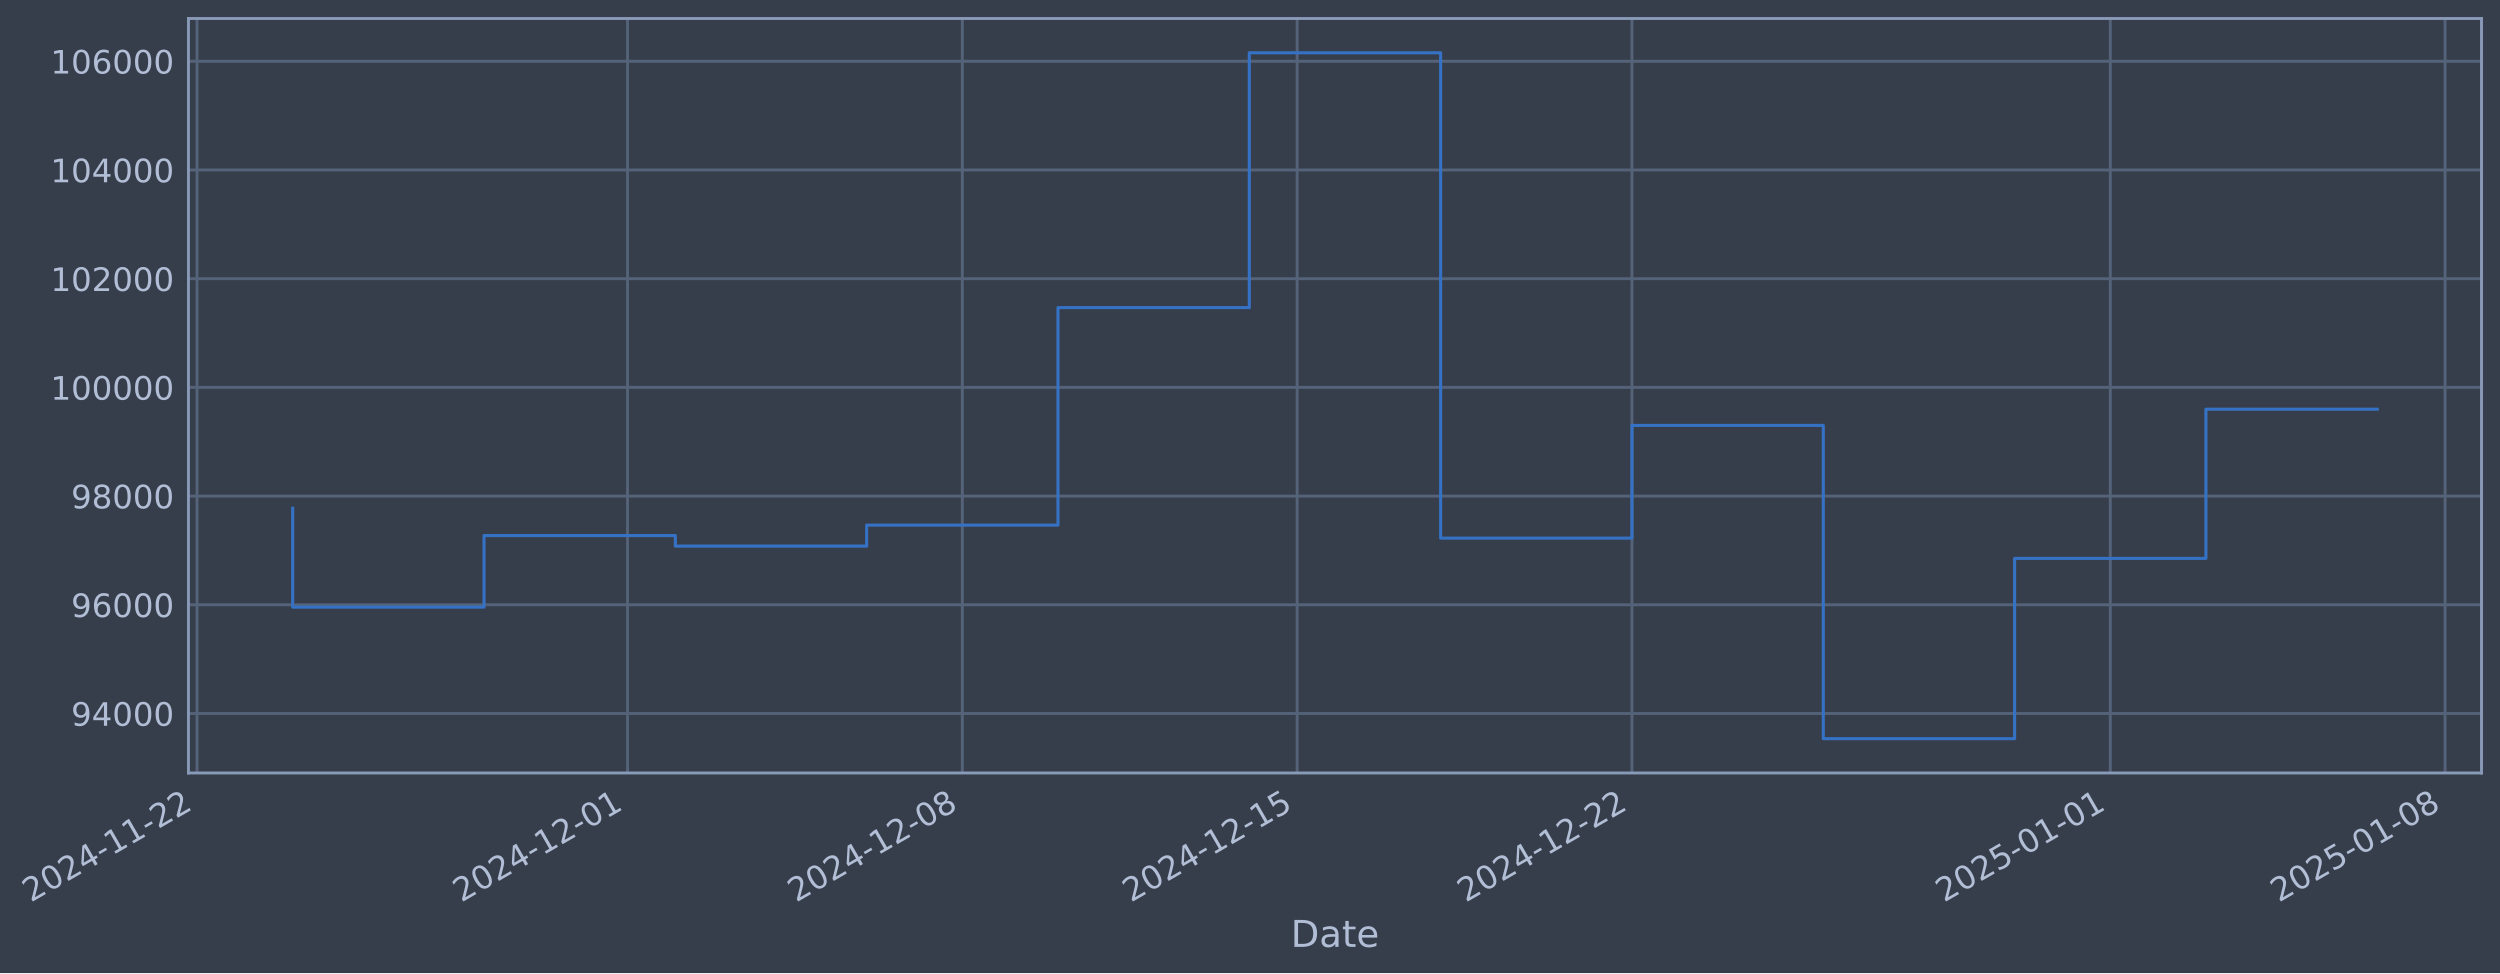
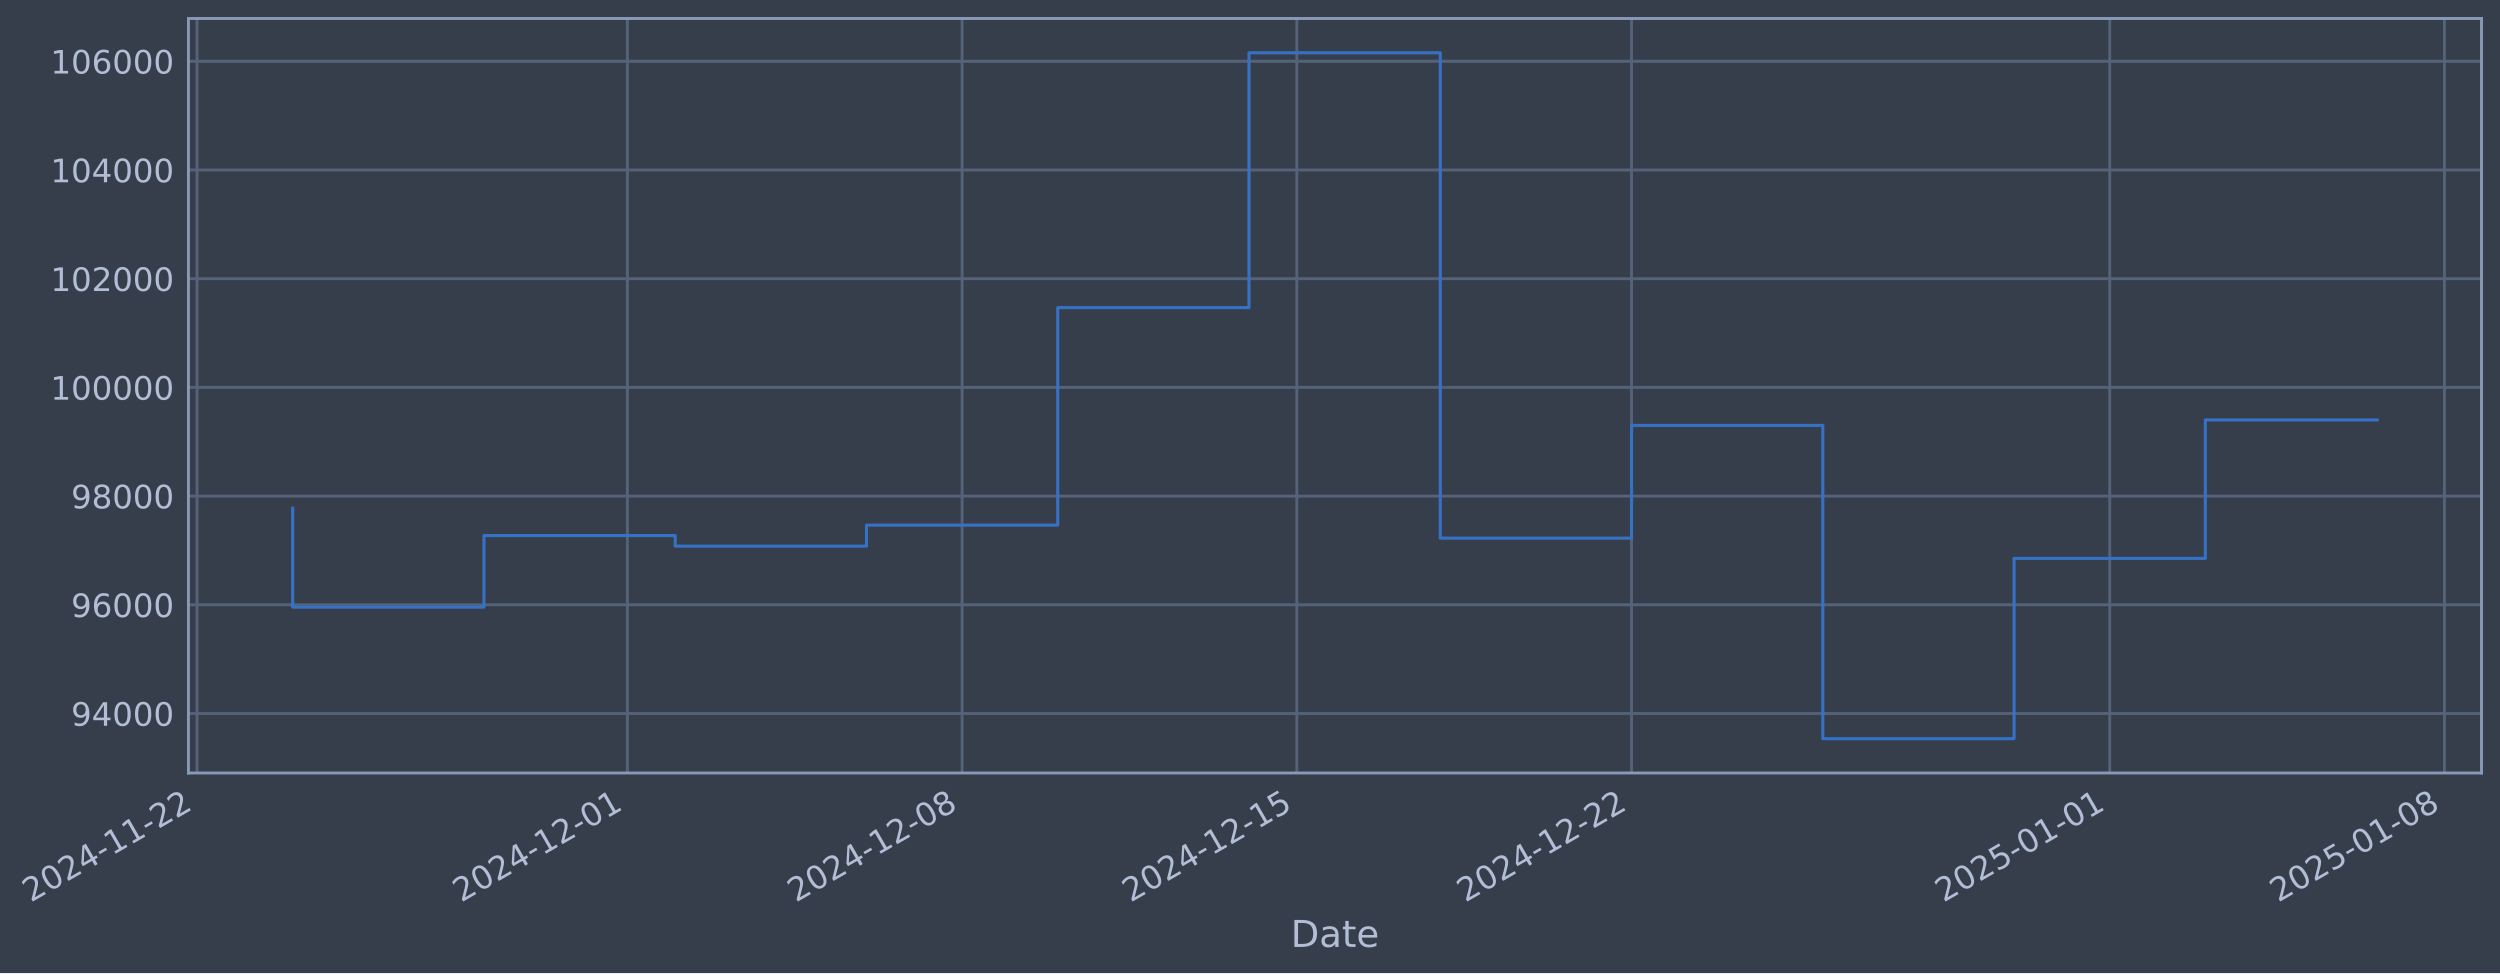
- <svg xmlns="http://www.w3.org/2000/svg" xmlns:xlink="http://www.w3.org/1999/xlink" width="973.377pt" height="378.87pt" viewBox="0 0 973.377 378.87" version="1.1">
+ <svg xmlns="http://www.w3.org/2000/svg" xmlns:xlink="http://www.w3.org/1999/xlink" width="973.366pt" height="378.87pt" viewBox="0 0 973.366 378.87" version="1.1">
  <defs>
    <style type="text/css">*{stroke-linejoin: round; stroke-linecap: butt}</style>
  </defs>
  <g id="figure_1">
    <g id="patch_1">
-       <path d="M 0 378.87  L 973.377 378.87  L 973.377 0  L 0 0  z " style="fill: #373e4b" />
+       <path d="M 0 378.87  L 973.366 378.87  L 973.366 0  L 0 0  z " style="fill: #373e4b" />
    </g>
    <g id="axes_1">
      <g id="patch_2">
-         <path d="M 73.377 300.96  L 966.177 300.96  L 966.177 7.2  L 73.377 7.2  z " style="fill: #373e4b" />
+         <path d="M 73.366 300.96  L 966.166 300.96  L 966.166 7.2  L 73.366 7.2  z " style="fill: #373e4b" />
      </g>
      <g id="matplotlib.axis_1">
        <g id="xtick_1">
          <g id="line2d_1">
-             <path d="M 76.713 300.96  L 76.713 7.2  " clip-path="url(#p831d693e40)" style="fill: none; stroke: #546379; stroke-width: 1.12; stroke-linecap: square" />
+             <path d="M 76.713 300.96  L 76.713 7.2  " clip-path="url(#p3c10433715)" style="fill: none; stroke: #546379; stroke-width: 1.12; stroke-linecap: square" />
          </g>
          <g id="line2d_2" />
          <g id="text_1">
            <g style="fill: #b1bed6" transform="translate(11.98702 351.4642) rotate(-30) scale(0.126 -0.126)">
              <defs>
                <path id="DejaVuSans-32" d="M 1228 531  L 3431 531  L 3431 0  L 469 0  L 469 531  Q 828 903 1448 1529  Q 2069 2156 2228 2338  Q 2531 2678 2651 2914  Q 2772 3150 2772 3378  Q 2772 3750 2511 3984  Q 2250 4219 1831 4219  Q 1534 4219 1204 4116  Q 875 4013 500 3803  L 500 4441  Q 881 4594 1212 4672  Q 1544 4750 1819 4750  Q 2544 4750 2975 4387  Q 3406 4025 3406 3419  Q 3406 3131 3298 2873  Q 3191 2616 2906 2266  Q 2828 2175 2409 1742  Q 1991 1309 1228 531  z " transform="scale(0.015625)" />
                <path id="DejaVuSans-30" d="M 2034 4250  Q 1547 4250 1301 3770  Q 1056 3291 1056 2328  Q 1056 1369 1301 889  Q 1547 409 2034 409  Q 2525 409 2770 889  Q 3016 1369 3016 2328  Q 3016 3291 2770 3770  Q 2525 4250 2034 4250  z M 2034 4750  Q 2819 4750 3233 4129  Q 3647 3509 3647 2328  Q 3647 1150 3233 529  Q 2819 -91 2034 -91  Q 1250 -91 836 529  Q 422 1150 422 2328  Q 422 3509 836 4129  Q 1250 4750 2034 4750  z " transform="scale(0.015625)" />
                <path id="DejaVuSans-34" d="M 2419 4116  L 825 1625  L 2419 1625  L 2419 4116  z M 2253 4666  L 3047 4666  L 3047 1625  L 3713 1625  L 3713 1100  L 3047 1100  L 3047 0  L 2419 0  L 2419 1100  L 313 1100  L 313 1709  L 2253 4666  z " transform="scale(0.015625)" />
                <path id="DejaVuSans-2d" d="M 313 2009  L 1997 2009  L 1997 1497  L 313 1497  L 313 2009  z " transform="scale(0.015625)" />
                <path id="DejaVuSans-31" d="M 794 531  L 1825 531  L 1825 4091  L 703 3866  L 703 4441  L 1819 4666  L 2450 4666  L 2450 531  L 3481 531  L 3481 0  L 794 0  L 794 531  z " transform="scale(0.015625)" />
              </defs>
              <use xlink:href="#DejaVuSans-32" />
              <use xlink:href="#DejaVuSans-30" transform="translate(63.62305 0)" />
              <use xlink:href="#DejaVuSans-32" transform="translate(127.2461 0)" />
              <use xlink:href="#DejaVuSans-34" transform="translate(190.8691 0)" />
              <use xlink:href="#DejaVuSans-2d" transform="translate(254.4922 0)" />
              <use xlink:href="#DejaVuSans-31" transform="translate(290.5762 0)" />
              <use xlink:href="#DejaVuSans-31" transform="translate(354.1992 0)" />
              <use xlink:href="#DejaVuSans-2d" transform="translate(417.8223 0)" />
              <use xlink:href="#DejaVuSans-32" transform="translate(453.9062 0)" />
              <use xlink:href="#DejaVuSans-32" transform="translate(517.5293 0)" />
            </g>
          </g>
        </g>
        <g id="xtick_2">
          <g id="line2d_3">
-             <path d="M 244.319 300.96  L 244.319 7.2  " clip-path="url(#p831d693e40)" style="fill: none; stroke: #546379; stroke-width: 1.12; stroke-linecap: square" />
+             <path d="M 244.27 300.96  L 244.27 7.2  " clip-path="url(#p3c10433715)" style="fill: none; stroke: #546379; stroke-width: 1.12; stroke-linecap: square" />
          </g>
          <g id="line2d_4" />
          <g id="text_2">
-             <g style="fill: #b1bed6" transform="translate(179.5938 351.4642) rotate(-30) scale(0.126 -0.126)">
+             <g style="fill: #b1bed6" transform="translate(179.544 351.4642) rotate(-30) scale(0.126 -0.126)">
              <use xlink:href="#DejaVuSans-32" />
              <use xlink:href="#DejaVuSans-30" transform="translate(63.62305 0)" />
              <use xlink:href="#DejaVuSans-32" transform="translate(127.2461 0)" />
              <use xlink:href="#DejaVuSans-34" transform="translate(190.8691 0)" />
              <use xlink:href="#DejaVuSans-2d" transform="translate(254.4922 0)" />
              <use xlink:href="#DejaVuSans-31" transform="translate(290.5762 0)" />
              <use xlink:href="#DejaVuSans-32" transform="translate(354.1992 0)" />
              <use xlink:href="#DejaVuSans-2d" transform="translate(417.8223 0)" />
              <use xlink:href="#DejaVuSans-30" transform="translate(453.9062 0)" />
              <use xlink:href="#DejaVuSans-31" transform="translate(517.5293 0)" />
            </g>
          </g>
        </g>
        <g id="xtick_3">
          <g id="line2d_5">
-             <path d="M 374.68 300.96  L 374.68 7.2  " clip-path="url(#p831d693e40)" style="fill: none; stroke: #546379; stroke-width: 1.12; stroke-linecap: square" />
+             <path d="M 374.592 300.96  L 374.592 7.2  " clip-path="url(#p3c10433715)" style="fill: none; stroke: #546379; stroke-width: 1.12; stroke-linecap: square" />
          </g>
          <g id="line2d_6" />
          <g id="text_3">
-             <g style="fill: #b1bed6" transform="translate(309.9547 351.4642) rotate(-30) scale(0.126 -0.126)">
+             <g style="fill: #b1bed6" transform="translate(309.8661 351.4642) rotate(-30) scale(0.126 -0.126)">
              <defs>
                <path id="DejaVuSans-38" d="M 2034 2216  Q 1584 2216 1326 1975  Q 1069 1734 1069 1313  Q 1069 891 1326 650  Q 1584 409 2034 409  Q 2484 409 2743 651  Q 3003 894 3003 1313  Q 3003 1734 2745 1975  Q 2488 2216 2034 2216  z M 1403 2484  Q 997 2584 770 2862  Q 544 3141 544 3541  Q 544 4100 942 4425  Q 1341 4750 2034 4750  Q 2731 4750 3128 4425  Q 3525 4100 3525 3541  Q 3525 3141 3298 2862  Q 3072 2584 2669 2484  Q 3125 2378 3379 2068  Q 3634 1759 3634 1313  Q 3634 634 3220 271  Q 2806 -91 2034 -91  Q 1263 -91 848 271  Q 434 634 434 1313  Q 434 1759 690 2068  Q 947 2378 1403 2484  z M 1172 3481  Q 1172 3119 1398 2916  Q 1625 2713 2034 2713  Q 2441 2713 2670 2916  Q 2900 3119 2900 3481  Q 2900 3844 2670 4047  Q 2441 4250 2034 4250  Q 1625 4250 1398 4047  Q 1172 3844 1172 3481  z " transform="scale(0.015625)" />
              </defs>
              <use xlink:href="#DejaVuSans-32" />
              <use xlink:href="#DejaVuSans-30" transform="translate(63.62305 0)" />
              <use xlink:href="#DejaVuSans-32" transform="translate(127.2461 0)" />
              <use xlink:href="#DejaVuSans-34" transform="translate(190.8691 0)" />
              <use xlink:href="#DejaVuSans-2d" transform="translate(254.4922 0)" />
              <use xlink:href="#DejaVuSans-31" transform="translate(290.5762 0)" />
              <use xlink:href="#DejaVuSans-32" transform="translate(354.1992 0)" />
              <use xlink:href="#DejaVuSans-2d" transform="translate(417.8223 0)" />
              <use xlink:href="#DejaVuSans-30" transform="translate(453.9062 0)" />
              <use xlink:href="#DejaVuSans-38" transform="translate(517.5293 0)" />
            </g>
          </g>
        </g>
        <g id="xtick_4">
          <g id="line2d_7">
-             <path d="M 505.041 300.96  L 505.041 7.2  " clip-path="url(#p831d693e40)" style="fill: none; stroke: #546379; stroke-width: 1.12; stroke-linecap: square" />
+             <path d="M 504.914 300.96  L 504.914 7.2  " clip-path="url(#p3c10433715)" style="fill: none; stroke: #546379; stroke-width: 1.12; stroke-linecap: square" />
          </g>
          <g id="line2d_8" />
          <g id="text_4">
-             <g style="fill: #b1bed6" transform="translate(440.3155 351.4642) rotate(-30) scale(0.126 -0.126)">
+             <g style="fill: #b1bed6" transform="translate(440.1883 351.4642) rotate(-30) scale(0.126 -0.126)">
              <defs>
                <path id="DejaVuSans-35" d="M 691 4666  L 3169 4666  L 3169 4134  L 1269 4134  L 1269 2991  Q 1406 3038 1543 3061  Q 1681 3084 1819 3084  Q 2600 3084 3056 2656  Q 3513 2228 3513 1497  Q 3513 744 3044 326  Q 2575 -91 1722 -91  Q 1428 -91 1123 -41  Q 819 9 494 109  L 494 744  Q 775 591 1075 516  Q 1375 441 1709 441  Q 2250 441 2565 725  Q 2881 1009 2881 1497  Q 2881 1984 2565 2268  Q 2250 2553 1709 2553  Q 1456 2553 1204 2497  Q 953 2441 691 2322  L 691 4666  z " transform="scale(0.015625)" />
              </defs>
              <use xlink:href="#DejaVuSans-32" />
              <use xlink:href="#DejaVuSans-30" transform="translate(63.62305 0)" />
              <use xlink:href="#DejaVuSans-32" transform="translate(127.2461 0)" />
              <use xlink:href="#DejaVuSans-34" transform="translate(190.8691 0)" />
              <use xlink:href="#DejaVuSans-2d" transform="translate(254.4922 0)" />
              <use xlink:href="#DejaVuSans-31" transform="translate(290.5762 0)" />
              <use xlink:href="#DejaVuSans-32" transform="translate(354.1992 0)" />
              <use xlink:href="#DejaVuSans-2d" transform="translate(417.8223 0)" />
              <use xlink:href="#DejaVuSans-31" transform="translate(453.9062 0)" />
              <use xlink:href="#DejaVuSans-35" transform="translate(517.5293 0)" />
            </g>
          </g>
        </g>
        <g id="xtick_5">
          <g id="line2d_9">
-             <path d="M 635.402 300.96  L 635.402 7.2  " clip-path="url(#p831d693e40)" style="fill: none; stroke: #546379; stroke-width: 1.12; stroke-linecap: square" />
+             <path d="M 635.236 300.96  L 635.236 7.2  " clip-path="url(#p3c10433715)" style="fill: none; stroke: #546379; stroke-width: 1.12; stroke-linecap: square" />
          </g>
          <g id="line2d_10" />
          <g id="text_5">
-             <g style="fill: #b1bed6" transform="translate(570.6764 351.4642) rotate(-30) scale(0.126 -0.126)">
+             <g style="fill: #b1bed6" transform="translate(570.5104 351.4642) rotate(-30) scale(0.126 -0.126)">
              <use xlink:href="#DejaVuSans-32" />
              <use xlink:href="#DejaVuSans-30" transform="translate(63.62305 0)" />
              <use xlink:href="#DejaVuSans-32" transform="translate(127.2461 0)" />
              <use xlink:href="#DejaVuSans-34" transform="translate(190.8691 0)" />
              <use xlink:href="#DejaVuSans-2d" transform="translate(254.4922 0)" />
              <use xlink:href="#DejaVuSans-31" transform="translate(290.5762 0)" />
              <use xlink:href="#DejaVuSans-32" transform="translate(354.1992 0)" />
              <use xlink:href="#DejaVuSans-2d" transform="translate(417.8223 0)" />
              <use xlink:href="#DejaVuSans-32" transform="translate(453.9062 0)" />
              <use xlink:href="#DejaVuSans-32" transform="translate(517.5293 0)" />
            </g>
          </g>
        </g>
        <g id="xtick_6">
          <g id="line2d_11">
-             <path d="M 821.632 300.96  L 821.632 7.2  " clip-path="url(#p831d693e40)" style="fill: none; stroke: #546379; stroke-width: 1.12; stroke-linecap: square" />
+             <path d="M 821.41 300.96  L 821.41 7.2  " clip-path="url(#p3c10433715)" style="fill: none; stroke: #546379; stroke-width: 1.12; stroke-linecap: square" />
          </g>
          <g id="line2d_12" />
          <g id="text_6">
-             <g style="fill: #b1bed6" transform="translate(756.9061 351.4642) rotate(-30) scale(0.126 -0.126)">
+             <g style="fill: #b1bed6" transform="translate(756.6848 351.4642) rotate(-30) scale(0.126 -0.126)">
              <use xlink:href="#DejaVuSans-32" />
              <use xlink:href="#DejaVuSans-30" transform="translate(63.62305 0)" />
              <use xlink:href="#DejaVuSans-32" transform="translate(127.2461 0)" />
              <use xlink:href="#DejaVuSans-35" transform="translate(190.8691 0)" />
              <use xlink:href="#DejaVuSans-2d" transform="translate(254.4922 0)" />
              <use xlink:href="#DejaVuSans-30" transform="translate(290.5762 0)" />
              <use xlink:href="#DejaVuSans-31" transform="translate(354.1992 0)" />
              <use xlink:href="#DejaVuSans-2d" transform="translate(417.8223 0)" />
              <use xlink:href="#DejaVuSans-30" transform="translate(453.9062 0)" />
              <use xlink:href="#DejaVuSans-31" transform="translate(517.5293 0)" />
            </g>
          </g>
        </g>
        <g id="xtick_7">
          <g id="line2d_13">
-             <path d="M 951.992 300.96  L 951.992 7.2  " clip-path="url(#p831d693e40)" style="fill: none; stroke: #546379; stroke-width: 1.12; stroke-linecap: square" />
+             <path d="M 951.732 300.96  L 951.732 7.2  " clip-path="url(#p3c10433715)" style="fill: none; stroke: #546379; stroke-width: 1.12; stroke-linecap: square" />
          </g>
          <g id="line2d_14" />
          <g id="text_7">
-             <g style="fill: #b1bed6" transform="translate(887.267 351.4642) rotate(-30) scale(0.126 -0.126)">
+             <g style="fill: #b1bed6" transform="translate(887.0069 351.4642) rotate(-30) scale(0.126 -0.126)">
              <use xlink:href="#DejaVuSans-32" />
              <use xlink:href="#DejaVuSans-30" transform="translate(63.62305 0)" />
              <use xlink:href="#DejaVuSans-32" transform="translate(127.2461 0)" />
              <use xlink:href="#DejaVuSans-35" transform="translate(190.8691 0)" />
              <use xlink:href="#DejaVuSans-2d" transform="translate(254.4922 0)" />
              <use xlink:href="#DejaVuSans-30" transform="translate(290.5762 0)" />
              <use xlink:href="#DejaVuSans-31" transform="translate(354.1992 0)" />
              <use xlink:href="#DejaVuSans-2d" transform="translate(417.8223 0)" />
              <use xlink:href="#DejaVuSans-30" transform="translate(453.9062 0)" />
              <use xlink:href="#DejaVuSans-38" transform="translate(517.5293 0)" />
            </g>
          </g>
        </g>
        <g id="text_8">
-           <g style="fill: #b1bed6" transform="translate(502.5675 368.6753) scale(0.144 -0.144)">
+           <g style="fill: #b1bed6" transform="translate(502.5565 368.6753) scale(0.144 -0.144)">
            <defs>
              <path id="DejaVuSans-44" d="M 1259 4147  L 1259 519  L 2022 519  Q 2988 519 3436 956  Q 3884 1394 3884 2338  Q 3884 3275 3436 3711  Q 2988 4147 2022 4147  L 1259 4147  z M 628 4666  L 1925 4666  Q 3281 4666 3915 4102  Q 4550 3538 4550 2338  Q 4550 1131 3912 565  Q 3275 0 1925 0  L 628 0  L 628 4666  z " transform="scale(0.015625)" />
              <path id="DejaVuSans-61" d="M 2194 1759  Q 1497 1759 1228 1600  Q 959 1441 959 1056  Q 959 750 1161 570  Q 1363 391 1709 391  Q 2188 391 2477 730  Q 2766 1069 2766 1631  L 2766 1759  L 2194 1759  z M 3341 1997  L 3341 0  L 2766 0  L 2766 531  Q 2569 213 2275 61  Q 1981 -91 1556 -91  Q 1019 -91 701 211  Q 384 513 384 1019  Q 384 1609 779 1909  Q 1175 2209 1959 2209  L 2766 2209  L 2766 2266  Q 2766 2663 2505 2880  Q 2244 3097 1772 3097  Q 1472 3097 1187 3025  Q 903 2953 641 2809  L 641 3341  Q 956 3463 1253 3523  Q 1550 3584 1831 3584  Q 2591 3584 2966 3190  Q 3341 2797 3341 1997  z " transform="scale(0.015625)" />
              <path id="DejaVuSans-74" d="M 1172 4494  L 1172 3500  L 2356 3500  L 2356 3053  L 1172 3053  L 1172 1153  Q 1172 725 1289 603  Q 1406 481 1766 481  L 2356 481  L 2356 0  L 1766 0  Q 1100 0 847 248  Q 594 497 594 1153  L 594 3053  L 172 3053  L 172 3500  L 594 3500  L 594 4494  L 1172 4494  z " transform="scale(0.015625)" />
              <path id="DejaVuSans-65" d="M 3597 1894  L 3597 1613  L 953 1613  Q 991 1019 1311 708  Q 1631 397 2203 397  Q 2534 397 2845 478  Q 3156 559 3463 722  L 3463 178  Q 3153 47 2828 -22  Q 2503 -91 2169 -91  Q 1331 -91 842 396  Q 353 884 353 1716  Q 353 2575 817 3079  Q 1281 3584 2069 3584  Q 2775 3584 3186 3129  Q 3597 2675 3597 1894  z M 3022 2063  Q 3016 2534 2758 2815  Q 2500 3097 2075 3097  Q 1594 3097 1305 2825  Q 1016 2553 972 2059  L 3022 2063  z " transform="scale(0.015625)" />
            </defs>
            <use xlink:href="#DejaVuSans-44" />
            <use xlink:href="#DejaVuSans-61" transform="translate(77.00195 0)" />
            <use xlink:href="#DejaVuSans-74" transform="translate(138.2812 0)" />
            <use xlink:href="#DejaVuSans-65" transform="translate(177.4902 0)" />
          </g>
        </g>
      </g>
      <g id="matplotlib.axis_2">
        <g id="ytick_1">
          <g id="line2d_15">
-             <path d="M 73.377 277.797  L 966.177 277.797  " clip-path="url(#p831d693e40)" style="fill: none; stroke: #546379; stroke-width: 1.12; stroke-linecap: square" />
+             <path d="M 73.366 277.797  L 966.166 277.797  " clip-path="url(#p3c10433715)" style="fill: none; stroke: #546379; stroke-width: 1.12; stroke-linecap: square" />
          </g>
          <g id="line2d_16" />
          <g id="text_9">
-             <g style="fill: #b1bed6" transform="translate(27.69291 282.5841) scale(0.126 -0.126)">
+             <g style="fill: #b1bed6" transform="translate(27.68185 282.5841) scale(0.126 -0.126)">
              <defs>
                <path id="DejaVuSans-39" d="M 703 97  L 703 672  Q 941 559 1184 500  Q 1428 441 1663 441  Q 2288 441 2617 861  Q 2947 1281 2994 2138  Q 2813 1869 2534 1725  Q 2256 1581 1919 1581  Q 1219 1581 811 2004  Q 403 2428 403 3163  Q 403 3881 828 4315  Q 1253 4750 1959 4750  Q 2769 4750 3195 4129  Q 3622 3509 3622 2328  Q 3622 1225 3098 567  Q 2575 -91 1691 -91  Q 1453 -91 1209 -44  Q 966 3 703 97  z M 1959 2075  Q 2384 2075 2632 2365  Q 2881 2656 2881 3163  Q 2881 3666 2632 3958  Q 2384 4250 1959 4250  Q 1534 4250 1286 3958  Q 1038 3666 1038 3163  Q 1038 2656 1286 2365  Q 1534 2075 1959 2075  z " transform="scale(0.015625)" />
              </defs>
              <use xlink:href="#DejaVuSans-39" />
              <use xlink:href="#DejaVuSans-34" transform="translate(63.62305 0)" />
              <use xlink:href="#DejaVuSans-30" transform="translate(127.2461 0)" />
              <use xlink:href="#DejaVuSans-30" transform="translate(190.8691 0)" />
              <use xlink:href="#DejaVuSans-30" transform="translate(254.4922 0)" />
            </g>
          </g>
        </g>
        <g id="ytick_2">
          <g id="line2d_17">
-             <path d="M 73.377 235.473  L 966.177 235.473  " clip-path="url(#p831d693e40)" style="fill: none; stroke: #546379; stroke-width: 1.12; stroke-linecap: square" />
+             <path d="M 73.366 235.473  L 966.166 235.473  " clip-path="url(#p3c10433715)" style="fill: none; stroke: #546379; stroke-width: 1.12; stroke-linecap: square" />
          </g>
          <g id="line2d_18" />
          <g id="text_10">
-             <g style="fill: #b1bed6" transform="translate(27.69291 240.2602) scale(0.126 -0.126)">
+             <g style="fill: #b1bed6" transform="translate(27.68185 240.2602) scale(0.126 -0.126)">
              <defs>
                <path id="DejaVuSans-36" d="M 2113 2584  Q 1688 2584 1439 2293  Q 1191 2003 1191 1497  Q 1191 994 1439 701  Q 1688 409 2113 409  Q 2538 409 2786 701  Q 3034 994 3034 1497  Q 3034 2003 2786 2293  Q 2538 2584 2113 2584  z M 3366 4563  L 3366 3988  Q 3128 4100 2886 4159  Q 2644 4219 2406 4219  Q 1781 4219 1451 3797  Q 1122 3375 1075 2522  Q 1259 2794 1537 2939  Q 1816 3084 2150 3084  Q 2853 3084 3261 2657  Q 3669 2231 3669 1497  Q 3669 778 3244 343  Q 2819 -91 2113 -91  Q 1303 -91 875 529  Q 447 1150 447 2328  Q 447 3434 972 4092  Q 1497 4750 2381 4750  Q 2619 4750 2861 4703  Q 3103 4656 3366 4563  z " transform="scale(0.015625)" />
              </defs>
              <use xlink:href="#DejaVuSans-39" />
              <use xlink:href="#DejaVuSans-36" transform="translate(63.62305 0)" />
              <use xlink:href="#DejaVuSans-30" transform="translate(127.2461 0)" />
              <use xlink:href="#DejaVuSans-30" transform="translate(190.8691 0)" />
              <use xlink:href="#DejaVuSans-30" transform="translate(254.4922 0)" />
            </g>
          </g>
        </g>
        <g id="ytick_3">
          <g id="line2d_19">
-             <path d="M 73.377 193.149  L 966.177 193.149  " clip-path="url(#p831d693e40)" style="fill: none; stroke: #546379; stroke-width: 1.12; stroke-linecap: square" />
+             <path d="M 73.366 193.149  L 966.166 193.149  " clip-path="url(#p3c10433715)" style="fill: none; stroke: #546379; stroke-width: 1.12; stroke-linecap: square" />
          </g>
          <g id="line2d_20" />
          <g id="text_11">
-             <g style="fill: #b1bed6" transform="translate(27.69291 197.9364) scale(0.126 -0.126)">
+             <g style="fill: #b1bed6" transform="translate(27.68185 197.9364) scale(0.126 -0.126)">
              <use xlink:href="#DejaVuSans-39" />
              <use xlink:href="#DejaVuSans-38" transform="translate(63.62305 0)" />
              <use xlink:href="#DejaVuSans-30" transform="translate(127.2461 0)" />
              <use xlink:href="#DejaVuSans-30" transform="translate(190.8691 0)" />
              <use xlink:href="#DejaVuSans-30" transform="translate(254.4922 0)" />
            </g>
          </g>
        </g>
        <g id="ytick_4">
          <g id="line2d_21">
-             <path d="M 73.377 150.826  L 966.177 150.826  " clip-path="url(#p831d693e40)" style="fill: none; stroke: #546379; stroke-width: 1.12; stroke-linecap: square" />
+             <path d="M 73.366 150.826  L 966.166 150.826  " clip-path="url(#p3c10433715)" style="fill: none; stroke: #546379; stroke-width: 1.12; stroke-linecap: square" />
          </g>
          <g id="line2d_22" />
          <g id="text_12">
-             <g style="fill: #b1bed6" transform="translate(19.67616 155.6126) scale(0.126 -0.126)">
+             <g style="fill: #b1bed6" transform="translate(19.6651 155.6126) scale(0.126 -0.126)">
              <use xlink:href="#DejaVuSans-31" />
              <use xlink:href="#DejaVuSans-30" transform="translate(63.62305 0)" />
              <use xlink:href="#DejaVuSans-30" transform="translate(127.2461 0)" />
              <use xlink:href="#DejaVuSans-30" transform="translate(190.8691 0)" />
              <use xlink:href="#DejaVuSans-30" transform="translate(254.4922 0)" />
              <use xlink:href="#DejaVuSans-30" transform="translate(318.1152 0)" />
            </g>
          </g>
        </g>
        <g id="ytick_5">
          <g id="line2d_23">
-             <path d="M 73.377 108.502  L 966.177 108.502  " clip-path="url(#p831d693e40)" style="fill: none; stroke: #546379; stroke-width: 1.12; stroke-linecap: square" />
+             <path d="M 73.366 108.502  L 966.166 108.502  " clip-path="url(#p3c10433715)" style="fill: none; stroke: #546379; stroke-width: 1.12; stroke-linecap: square" />
          </g>
          <g id="line2d_24" />
          <g id="text_13">
-             <g style="fill: #b1bed6" transform="translate(19.67616 113.2888) scale(0.126 -0.126)">
+             <g style="fill: #b1bed6" transform="translate(19.6651 113.2888) scale(0.126 -0.126)">
              <use xlink:href="#DejaVuSans-31" />
              <use xlink:href="#DejaVuSans-30" transform="translate(63.62305 0)" />
              <use xlink:href="#DejaVuSans-32" transform="translate(127.2461 0)" />
              <use xlink:href="#DejaVuSans-30" transform="translate(190.8691 0)" />
              <use xlink:href="#DejaVuSans-30" transform="translate(254.4922 0)" />
              <use xlink:href="#DejaVuSans-30" transform="translate(318.1152 0)" />
            </g>
          </g>
        </g>
        <g id="ytick_6">
          <g id="line2d_25">
-             <path d="M 73.377 66.178  L 966.177 66.178  " clip-path="url(#p831d693e40)" style="fill: none; stroke: #546379; stroke-width: 1.12; stroke-linecap: square" />
+             <path d="M 73.366 66.178  L 966.166 66.178  " clip-path="url(#p3c10433715)" style="fill: none; stroke: #546379; stroke-width: 1.12; stroke-linecap: square" />
          </g>
          <g id="line2d_26" />
          <g id="text_14">
-             <g style="fill: #b1bed6" transform="translate(19.67616 70.96502) scale(0.126 -0.126)">
+             <g style="fill: #b1bed6" transform="translate(19.6651 70.96502) scale(0.126 -0.126)">
              <use xlink:href="#DejaVuSans-31" />
              <use xlink:href="#DejaVuSans-30" transform="translate(63.62305 0)" />
              <use xlink:href="#DejaVuSans-34" transform="translate(127.2461 0)" />
              <use xlink:href="#DejaVuSans-30" transform="translate(190.8691 0)" />
              <use xlink:href="#DejaVuSans-30" transform="translate(254.4922 0)" />
              <use xlink:href="#DejaVuSans-30" transform="translate(318.1152 0)" />
            </g>
          </g>
        </g>
        <g id="ytick_7">
          <g id="line2d_27">
-             <path d="M 73.377 23.854  L 966.177 23.854  " clip-path="url(#p831d693e40)" style="fill: none; stroke: #546379; stroke-width: 1.12; stroke-linecap: square" />
+             <path d="M 73.366 23.854  L 966.166 23.854  " clip-path="url(#p3c10433715)" style="fill: none; stroke: #546379; stroke-width: 1.12; stroke-linecap: square" />
          </g>
          <g id="line2d_28" />
          <g id="text_15">
-             <g style="fill: #b1bed6" transform="translate(19.67616 28.64121) scale(0.126 -0.126)">
+             <g style="fill: #b1bed6" transform="translate(19.6651 28.64121) scale(0.126 -0.126)">
              <use xlink:href="#DejaVuSans-31" />
              <use xlink:href="#DejaVuSans-30" transform="translate(63.62305 0)" />
              <use xlink:href="#DejaVuSans-36" transform="translate(127.2461 0)" />
              <use xlink:href="#DejaVuSans-30" transform="translate(190.8691 0)" />
              <use xlink:href="#DejaVuSans-30" transform="translate(254.4922 0)" />
              <use xlink:href="#DejaVuSans-30" transform="translate(318.1152 0)" />
            </g>
          </g>
        </g>
      </g>
      <g id="line2d_29">
-         <path d="M 113.958 197.87  L 113.958 236.383  L 188.45 236.383  L 188.45 208.521  L 262.942 208.521  L 262.942 212.628  L 337.434 212.628  L 337.434 204.459  L 411.926 204.459  L 411.926 119.77  L 486.418 119.77  L 486.418 20.553  L 560.91 20.553  L 560.91 209.517  L 635.402 209.517  L 635.402 165.636  L 709.894 165.636  L 709.894 287.607  L 784.386 287.607  L 784.386 217.409  L 858.878 217.409  L 858.878 159.317  L 925.595 159.317  " clip-path="url(#p831d693e40)" style="fill: none; stroke: #3572c6; stroke-width: 1.2; stroke-linecap: square" />
+         <path d="M 113.947 197.87  L 113.947 236.383  L 188.417 236.383  L 188.417 208.521  L 262.887 208.521  L 262.887 212.628  L 337.357 212.628  L 337.357 204.459  L 411.827 204.459  L 411.827 119.77  L 486.296 119.77  L 486.296 20.553  L 560.766 20.553  L 560.766 209.517  L 635.236 209.517  L 635.236 165.636  L 709.706 165.636  L 709.706 287.607  L 784.175 287.607  L 784.175 217.409  L 858.645 217.409  L 858.645 163.508  L 925.584 163.508  " clip-path="url(#p3c10433715)" style="fill: none; stroke: #3572c6; stroke-width: 1.2; stroke-linecap: square" />
      </g>
      <g id="patch_3">
-         <path d="M 73.377 300.96  L 73.377 7.2  " style="fill: none; stroke: #899ab8; stroke-width: 1.12; stroke-linejoin: miter; stroke-linecap: square" />
+         <path d="M 73.366 300.96  L 73.366 7.2  " style="fill: none; stroke: #899ab8; stroke-width: 1.12; stroke-linejoin: miter; stroke-linecap: square" />
      </g>
      <g id="patch_4">
-         <path d="M 966.177 300.96  L 966.177 7.2  " style="fill: none; stroke: #899ab8; stroke-width: 1.12; stroke-linejoin: miter; stroke-linecap: square" />
+         <path d="M 966.166 300.96  L 966.166 7.2  " style="fill: none; stroke: #899ab8; stroke-width: 1.12; stroke-linejoin: miter; stroke-linecap: square" />
      </g>
      <g id="patch_5">
-         <path d="M 73.377 300.96  L 966.177 300.96  " style="fill: none; stroke: #899ab8; stroke-width: 1.12; stroke-linejoin: miter; stroke-linecap: square" />
+         <path d="M 73.366 300.96  L 966.166 300.96  " style="fill: none; stroke: #899ab8; stroke-width: 1.12; stroke-linejoin: miter; stroke-linecap: square" />
      </g>
      <g id="patch_6">
-         <path d="M 73.377 7.2  L 966.177 7.2  " style="fill: none; stroke: #899ab8; stroke-width: 1.12; stroke-linejoin: miter; stroke-linecap: square" />
+         <path d="M 73.366 7.2  L 966.166 7.2  " style="fill: none; stroke: #899ab8; stroke-width: 1.12; stroke-linejoin: miter; stroke-linecap: square" />
      </g>
    </g>
  </g>
  <defs>
-     <clipPath id="p831d693e40">
-       <rect x="73.377" y="7.2" width="892.8" height="293.76" />
+     <clipPath id="p3c10433715">
+       <rect x="73.366" y="7.2" width="892.8" height="293.76" />
    </clipPath>
  </defs>
</svg>
